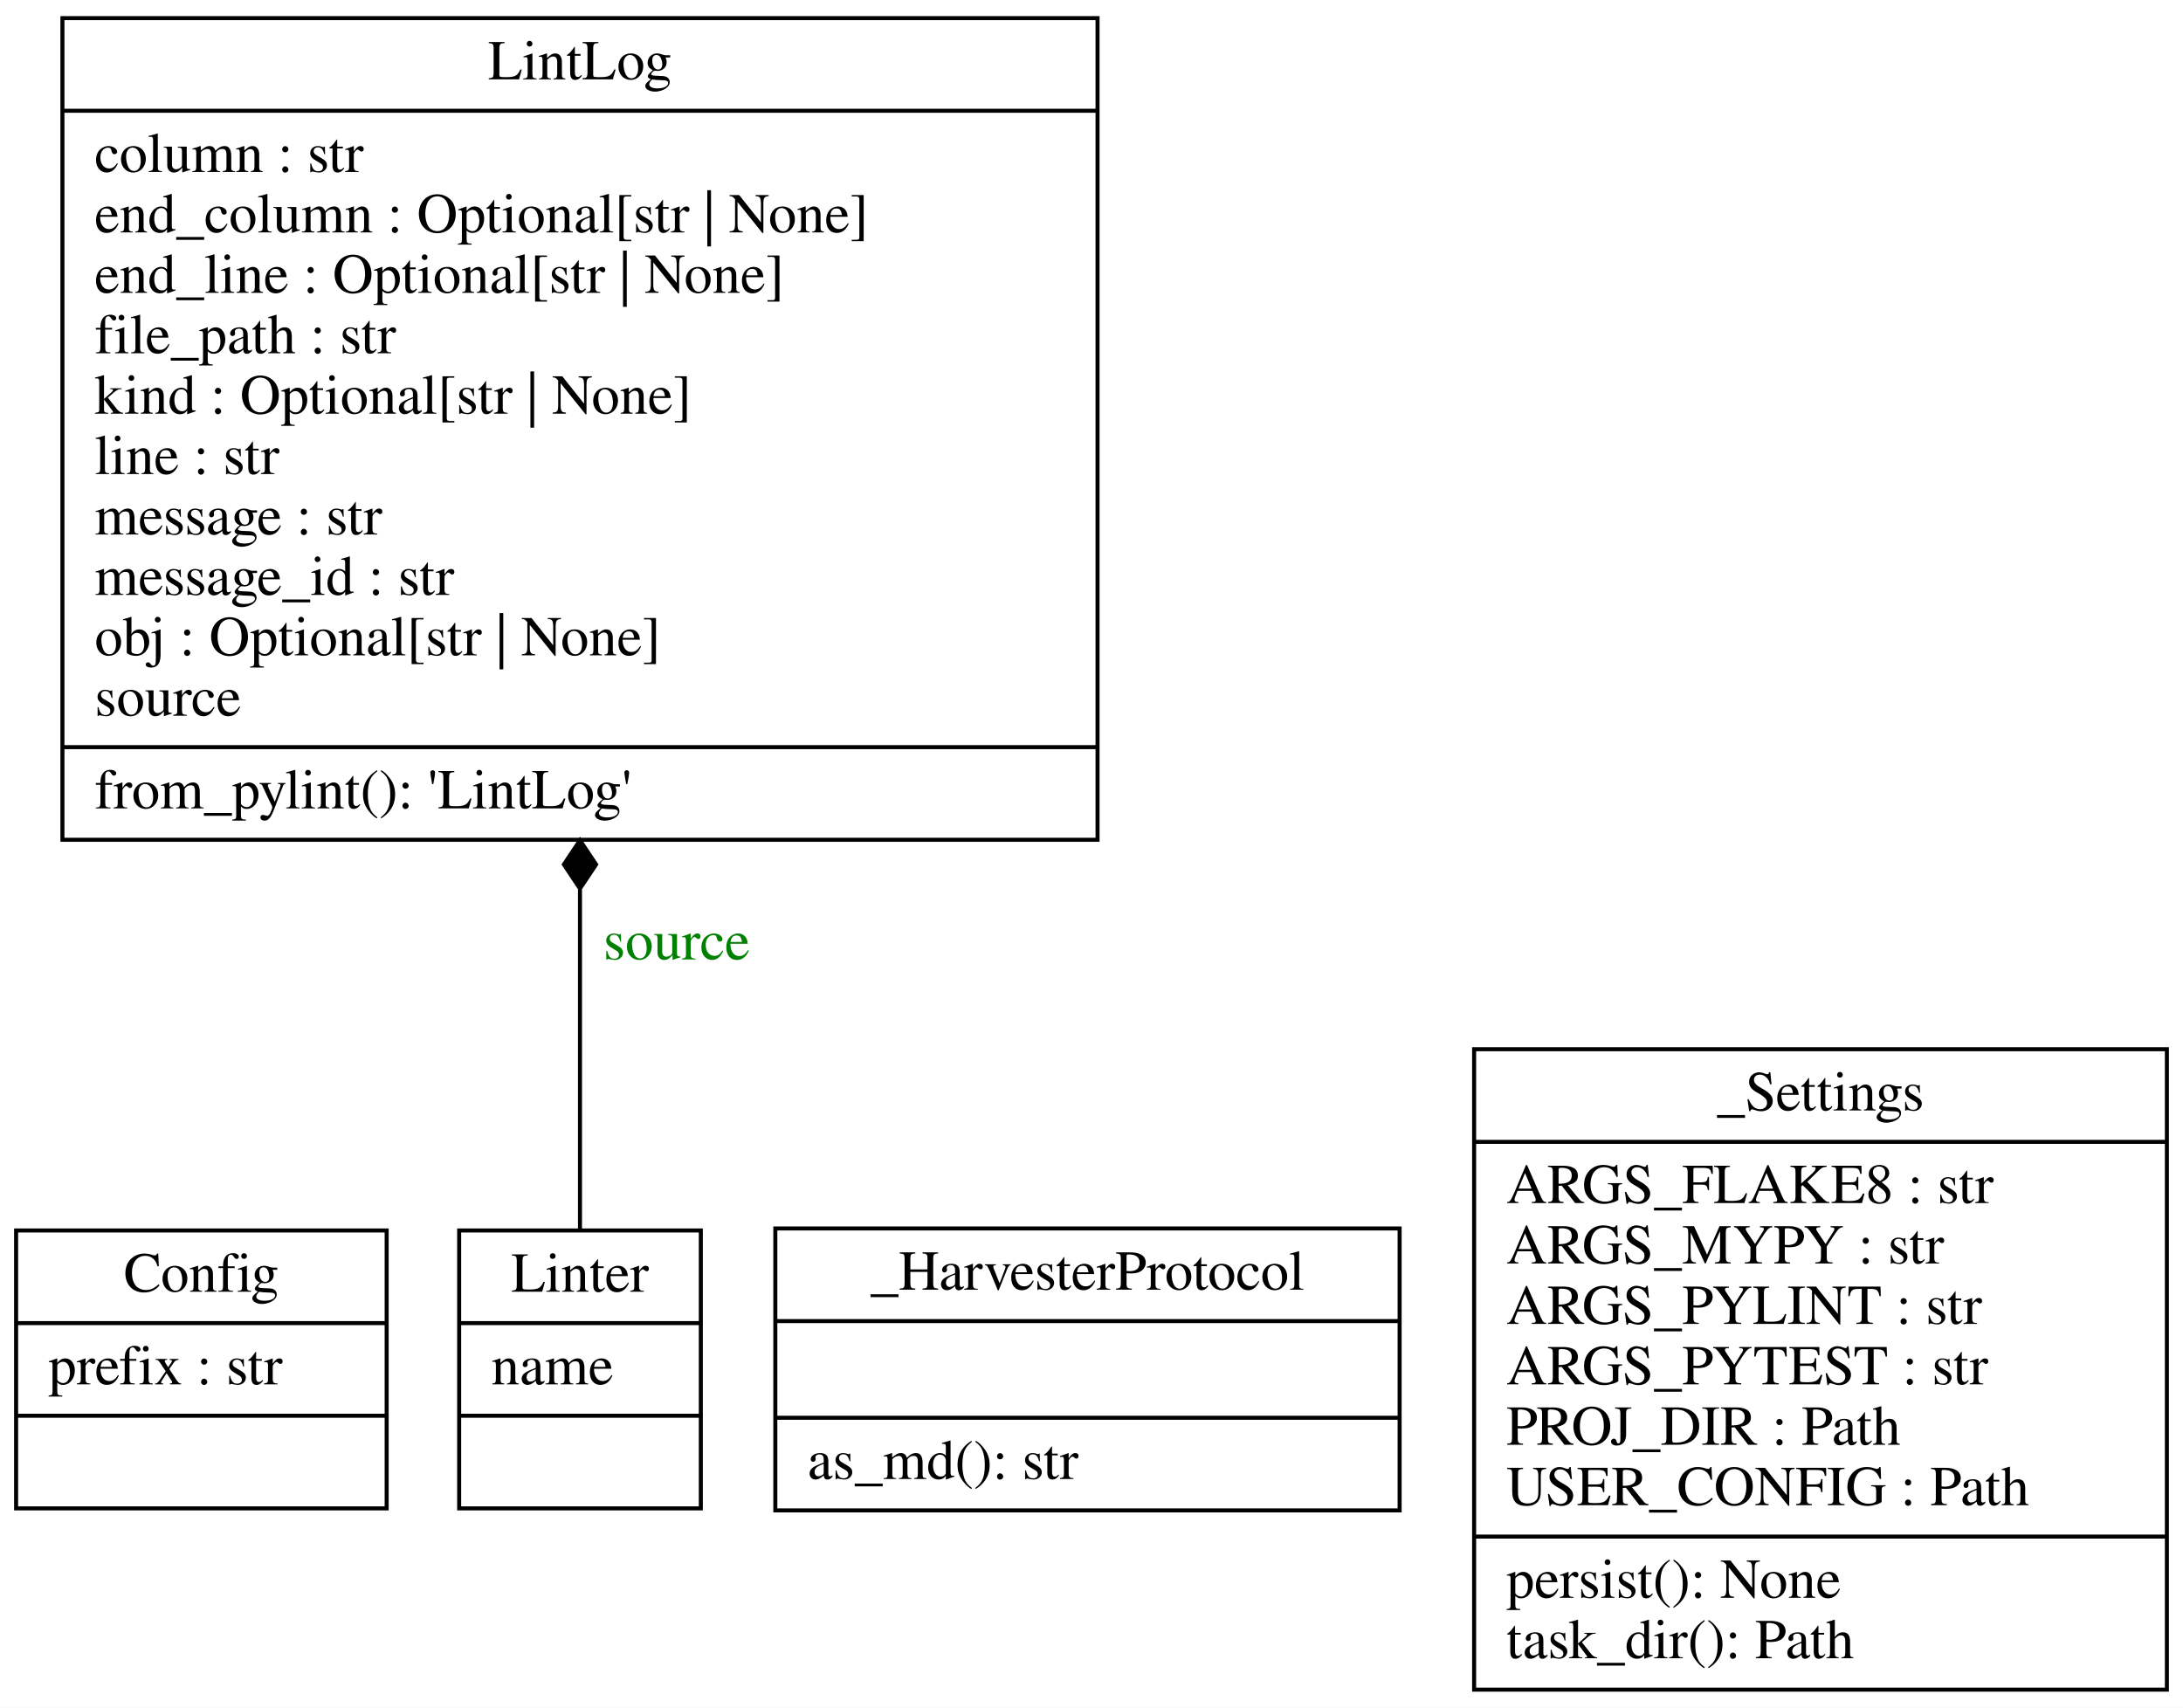
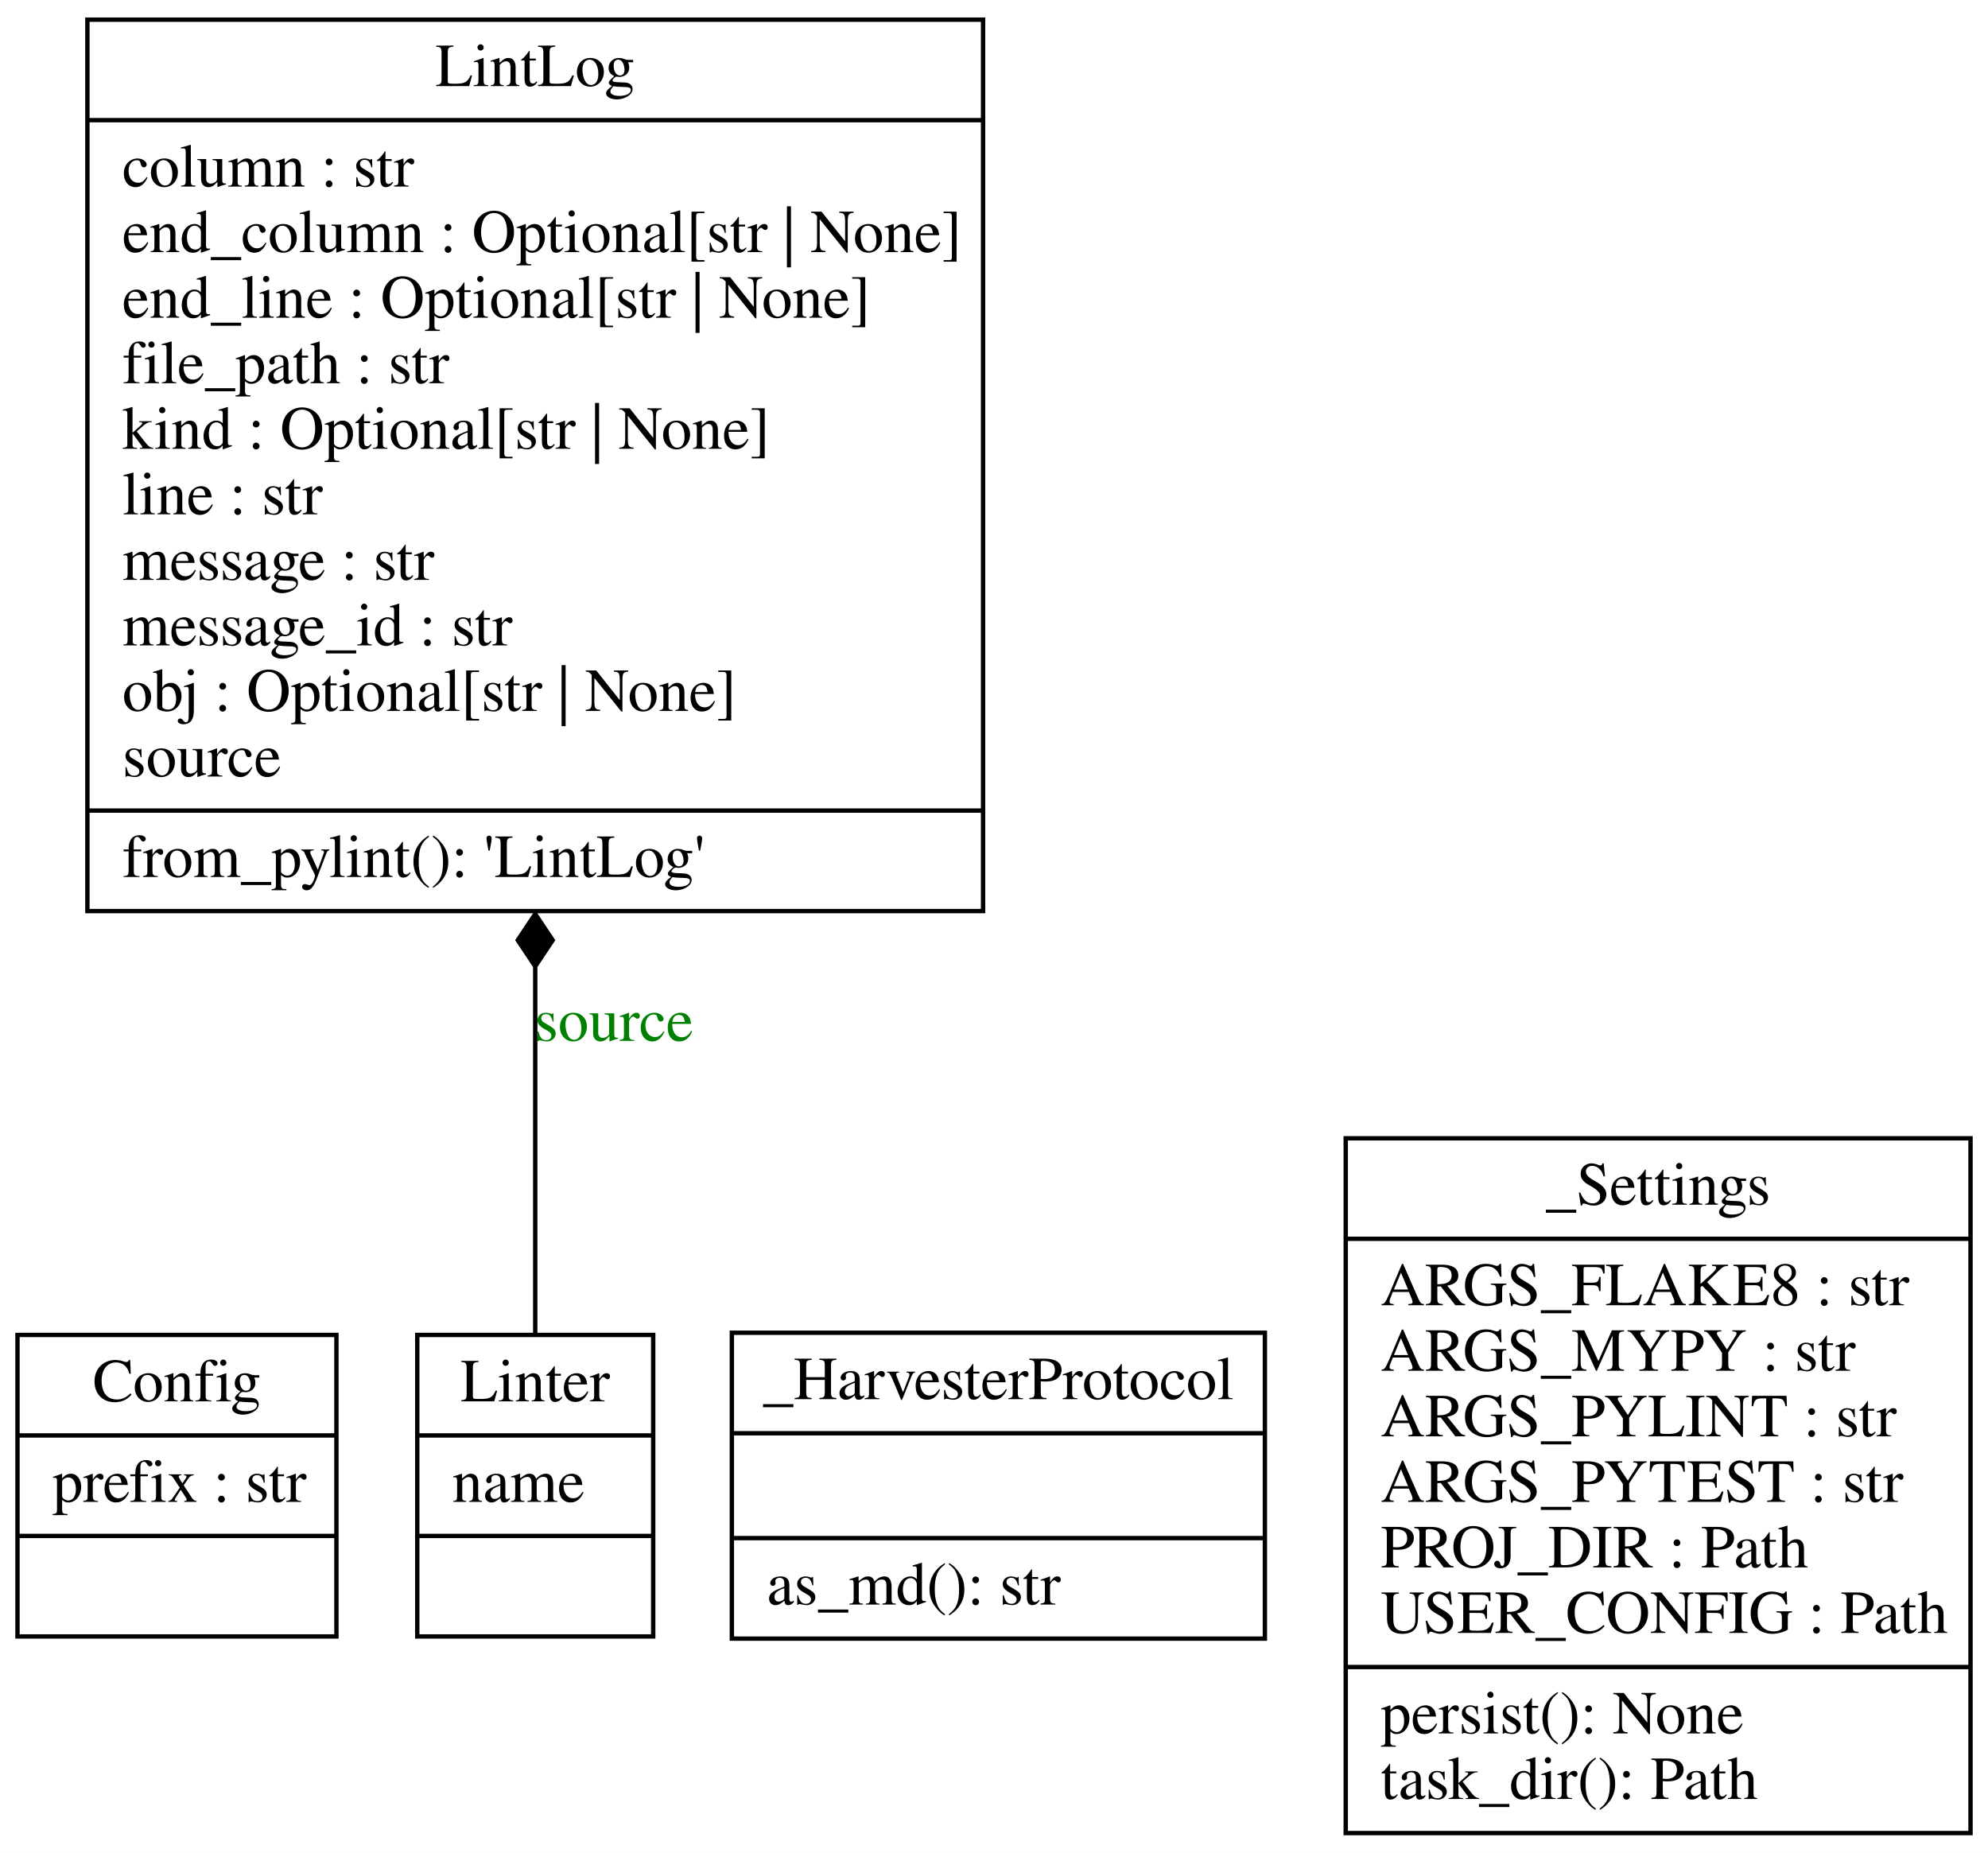
- <svg xmlns="http://www.w3.org/2000/svg" width="542pt" height="424pt" viewBox="0.00 0.00 542.00 424.00">
+ <svg xmlns="http://www.w3.org/2000/svg" width="455pt" height="424pt" viewBox="0.00 0.00 455.00 424.00">
  <g id="graph0" class="graph" transform="scale(1 1) rotate(0) translate(4 420)">
-     <polygon fill="white" stroke="transparent" points="-4,4 -4,-420 538,-420 538,4 -4,4" />
+     <polygon fill="white" stroke="none" points="-4,4 -4,-420 451,-420 451,4 -4,4" />
    <g id="node1" class="node">
-       <polygon fill="none" stroke="black" points="0,-45.5 0,-114.5 92,-114.5 92,-45.5 0,-45.5" />
-       <text text-anchor="middle" x="46" y="-99.3" font-family="Times,serif" font-size="14.00">Config</text>
-       <polyline fill="none" stroke="black" points="0,-91.5 92,-91.5 " />
+       <polygon fill="none" stroke="black" points="0,-45.5 0,-114.5 73,-114.5 73,-45.5 0,-45.5" />
+       <text text-anchor="middle" x="36.5" y="-99.3" font-family="Times,serif" font-size="14.00">Config</text>
+       <polyline fill="none" stroke="black" points="0,-91.5 73,-91.5" />
      <text text-anchor="start" x="8" y="-76.3" font-family="Times,serif" font-size="14.00">prefix : str</text>
-       <polyline fill="none" stroke="black" points="0,-68.5 92,-68.5 " />
-       <text text-anchor="middle" x="46" y="-53.3" font-family="Times,serif" font-size="14.00"> </text>
+       <polyline fill="none" stroke="black" points="0,-68.5 73,-68.5" />
+       <text text-anchor="middle" x="36.5" y="-53.3" font-family="Times,serif" font-size="14.00"> </text>
    </g>
    <g id="node2" class="node">
-       <polygon fill="none" stroke="black" points="11.5,-211.5 11.5,-415.5 268.5,-415.5 268.5,-211.5 11.5,-211.5" />
-       <text text-anchor="middle" x="140" y="-400.3" font-family="Times,serif" font-size="14.00">LintLog</text>
-       <polyline fill="none" stroke="black" points="11.5,-392.5 268.5,-392.5 " />
-       <text text-anchor="start" x="19.5" y="-377.3" font-family="Times,serif" font-size="14.00">column : str</text>
-       <text text-anchor="start" x="19.5" y="-362.3" font-family="Times,serif" font-size="14.00">end_column : Optional[str | None]</text>
-       <text text-anchor="start" x="19.5" y="-347.3" font-family="Times,serif" font-size="14.00">end_line : Optional[str | None]</text>
-       <text text-anchor="start" x="19.5" y="-332.3" font-family="Times,serif" font-size="14.00">file_path : str</text>
-       <text text-anchor="start" x="19.5" y="-317.3" font-family="Times,serif" font-size="14.00">kind : Optional[str | None]</text>
-       <text text-anchor="start" x="19.5" y="-302.3" font-family="Times,serif" font-size="14.00">line : str</text>
-       <text text-anchor="start" x="19.5" y="-287.3" font-family="Times,serif" font-size="14.00">message : str</text>
-       <text text-anchor="start" x="19.5" y="-272.3" font-family="Times,serif" font-size="14.00">message_id : str</text>
-       <text text-anchor="start" x="19.5" y="-257.3" font-family="Times,serif" font-size="14.00">obj : Optional[str | None]</text>
-       <text text-anchor="start" x="19.5" y="-242.3" font-family="Times,serif" font-size="14.00">source</text>
-       <polyline fill="none" stroke="black" points="11.5,-234.5 268.5,-234.5 " />
-       <text text-anchor="start" x="19.5" y="-219.3" font-family="Times,serif" font-size="14.00">from_pylint(): 'LintLog'</text>
+       <polygon fill="none" stroke="black" points="16,-211.5 16,-415.5 221,-415.5 221,-211.5 16,-211.5" />
+       <text text-anchor="middle" x="118.5" y="-400.3" font-family="Times,serif" font-size="14.00">LintLog</text>
+       <polyline fill="none" stroke="black" points="16,-392.5 221,-392.5" />
+       <text text-anchor="start" x="24" y="-377.3" font-family="Times,serif" font-size="14.00">column : str</text>
+       <text text-anchor="start" x="24" y="-362.3" font-family="Times,serif" font-size="14.00">end_column : Optional[str | None]</text>
+       <text text-anchor="start" x="24" y="-347.3" font-family="Times,serif" font-size="14.00">end_line : Optional[str | None]</text>
+       <text text-anchor="start" x="24" y="-332.3" font-family="Times,serif" font-size="14.00">file_path : str</text>
+       <text text-anchor="start" x="24" y="-317.3" font-family="Times,serif" font-size="14.00">kind : Optional[str | None]</text>
+       <text text-anchor="start" x="24" y="-302.3" font-family="Times,serif" font-size="14.00">line : str</text>
+       <text text-anchor="start" x="24" y="-287.3" font-family="Times,serif" font-size="14.00">message : str</text>
+       <text text-anchor="start" x="24" y="-272.3" font-family="Times,serif" font-size="14.00">message_id : str</text>
+       <text text-anchor="start" x="24" y="-257.3" font-family="Times,serif" font-size="14.00">obj : Optional[str | None]</text>
+       <text text-anchor="start" x="24" y="-242.3" font-family="Times,serif" font-size="14.00">source</text>
+       <polyline fill="none" stroke="black" points="16,-234.5 221,-234.5" />
+       <text text-anchor="start" x="24" y="-219.3" font-family="Times,serif" font-size="14.00">from_pylint(): 'LintLog'</text>
    </g>
    <g id="node3" class="node">
-       <polygon fill="none" stroke="black" points="110,-45.5 110,-114.5 170,-114.5 170,-45.5 110,-45.5" />
-       <text text-anchor="middle" x="140" y="-99.3" font-family="Times,serif" font-size="14.00">Linter</text>
-       <polyline fill="none" stroke="black" points="110,-91.5 170,-91.5 " />
-       <text text-anchor="start" x="118" y="-76.3" font-family="Times,serif" font-size="14.00">name</text>
-       <polyline fill="none" stroke="black" points="110,-68.5 170,-68.5 " />
-       <text text-anchor="middle" x="140" y="-53.3" font-family="Times,serif" font-size="14.00"> </text>
+       <polygon fill="none" stroke="black" points="91.5,-45.5 91.5,-114.5 145.5,-114.5 145.5,-45.5 91.5,-45.5" />
+       <text text-anchor="middle" x="118.5" y="-99.3" font-family="Times,serif" font-size="14.00">Linter</text>
+       <polyline fill="none" stroke="black" points="91.5,-91.5 145.5,-91.5" />
+       <text text-anchor="start" x="99.5" y="-76.3" font-family="Times,serif" font-size="14.00">name</text>
+       <polyline fill="none" stroke="black" points="91.5,-68.5 145.5,-68.5" />
+       <text text-anchor="middle" x="118.5" y="-53.3" font-family="Times,serif" font-size="14.00"> </text>
    </g>
    <g id="edge1" class="edge">
-       <path fill="none" stroke="black" d="M140,-114.66C140,-137.19 140,-168.27 140,-199.12" />
-       <polygon fill="black" stroke="black" points="140,-199.37 144,-205.37 140,-211.37 136,-205.37 140,-199.37" />
-       <text text-anchor="middle" x="164" y="-181.8" font-family="Times,serif" font-size="14.00" fill="green">source</text>
+       <path fill="none" stroke="black" d="M118.5,-114.17C118.5,-136.69 118.5,-167.93 118.5,-198.95" />
+       <polygon fill="black" stroke="black" points="118.5,-198.84 122.5,-204.84 118.5,-210.84 114.5,-204.84 118.5,-198.84" />
+       <text text-anchor="middle" x="136.5" y="-181.8" font-family="Times,serif" font-size="14.00" fill="green">source</text>
    </g>
    <g id="node4" class="node">
-       <polygon fill="none" stroke="black" points="188.5,-45 188.5,-115 343.5,-115 343.5,-45 188.5,-45" />
-       <text text-anchor="middle" x="266" y="-99.8" font-family="Times,serif" font-size="14.00">_HarvesterProtocol</text>
-       <polyline fill="none" stroke="black" points="188.5,-92 343.5,-92 " />
-       <polyline fill="none" stroke="black" points="188.5,-68 343.5,-68 " />
-       <text text-anchor="start" x="196.5" y="-52.8" font-family="Times,serif" font-size="14.00">as_md(): str</text>
+       <polygon fill="none" stroke="black" points="163.5,-45 163.5,-115 285.5,-115 285.5,-45 163.5,-45" />
+       <text text-anchor="middle" x="224.5" y="-99.8" font-family="Times,serif" font-size="14.00">_HarvesterProtocol</text>
+       <polyline fill="none" stroke="black" points="163.5,-92 285.5,-92" />
+       <polyline fill="none" stroke="black" points="163.5,-68 285.5,-68" />
+       <text text-anchor="start" x="171.5" y="-52.8" font-family="Times,serif" font-size="14.00">as_md(): str</text>
    </g>
    <g id="node5" class="node">
-       <polygon fill="none" stroke="black" points="362,-0.5 362,-159.5 534,-159.5 534,-0.5 362,-0.5" />
-       <text text-anchor="middle" x="448" y="-144.3" font-family="Times,serif" font-size="14.00">_Settings</text>
-       <polyline fill="none" stroke="black" points="362,-136.5 534,-136.5 " />
-       <text text-anchor="start" x="370" y="-121.3" font-family="Times,serif" font-size="14.00">ARGS_FLAKE8 : str</text>
-       <text text-anchor="start" x="370" y="-106.3" font-family="Times,serif" font-size="14.00">ARGS_MYPY : str</text>
-       <text text-anchor="start" x="370" y="-91.3" font-family="Times,serif" font-size="14.00">ARGS_PYLINT : str</text>
-       <text text-anchor="start" x="370" y="-76.3" font-family="Times,serif" font-size="14.00">ARGS_PYTEST : str</text>
-       <text text-anchor="start" x="370" y="-61.3" font-family="Times,serif" font-size="14.00">PROJ_DIR : Path</text>
-       <text text-anchor="start" x="370" y="-46.3" font-family="Times,serif" font-size="14.00">USER_CONFIG : Path</text>
-       <polyline fill="none" stroke="black" points="362,-38.5 534,-38.5 " />
-       <text text-anchor="start" x="370" y="-23.3" font-family="Times,serif" font-size="14.00">persist(): None</text>
-       <text text-anchor="start" x="370" y="-8.3" font-family="Times,serif" font-size="14.00">task_dir(): Path</text>
+       <polygon fill="none" stroke="black" points="304,-0.5 304,-159.5 447,-159.5 447,-0.5 304,-0.5" />
+       <text text-anchor="middle" x="375.5" y="-144.3" font-family="Times,serif" font-size="14.00">_Settings</text>
+       <polyline fill="none" stroke="black" points="304,-136.5 447,-136.5" />
+       <text text-anchor="start" x="312" y="-121.3" font-family="Times,serif" font-size="14.00">ARGS_FLAKE8 : str</text>
+       <text text-anchor="start" x="312" y="-106.3" font-family="Times,serif" font-size="14.00">ARGS_MYPY : str</text>
+       <text text-anchor="start" x="312" y="-91.3" font-family="Times,serif" font-size="14.00">ARGS_PYLINT : str</text>
+       <text text-anchor="start" x="312" y="-76.3" font-family="Times,serif" font-size="14.00">ARGS_PYTEST : str</text>
+       <text text-anchor="start" x="312" y="-61.3" font-family="Times,serif" font-size="14.00">PROJ_DIR : Path</text>
+       <text text-anchor="start" x="312" y="-46.3" font-family="Times,serif" font-size="14.00">USER_CONFIG : Path</text>
+       <polyline fill="none" stroke="black" points="304,-38.5 447,-38.5" />
+       <text text-anchor="start" x="312" y="-23.3" font-family="Times,serif" font-size="14.00">persist(): None</text>
+       <text text-anchor="start" x="312" y="-8.3" font-family="Times,serif" font-size="14.00">task_dir(): Path</text>
    </g>
  </g>
</svg>
